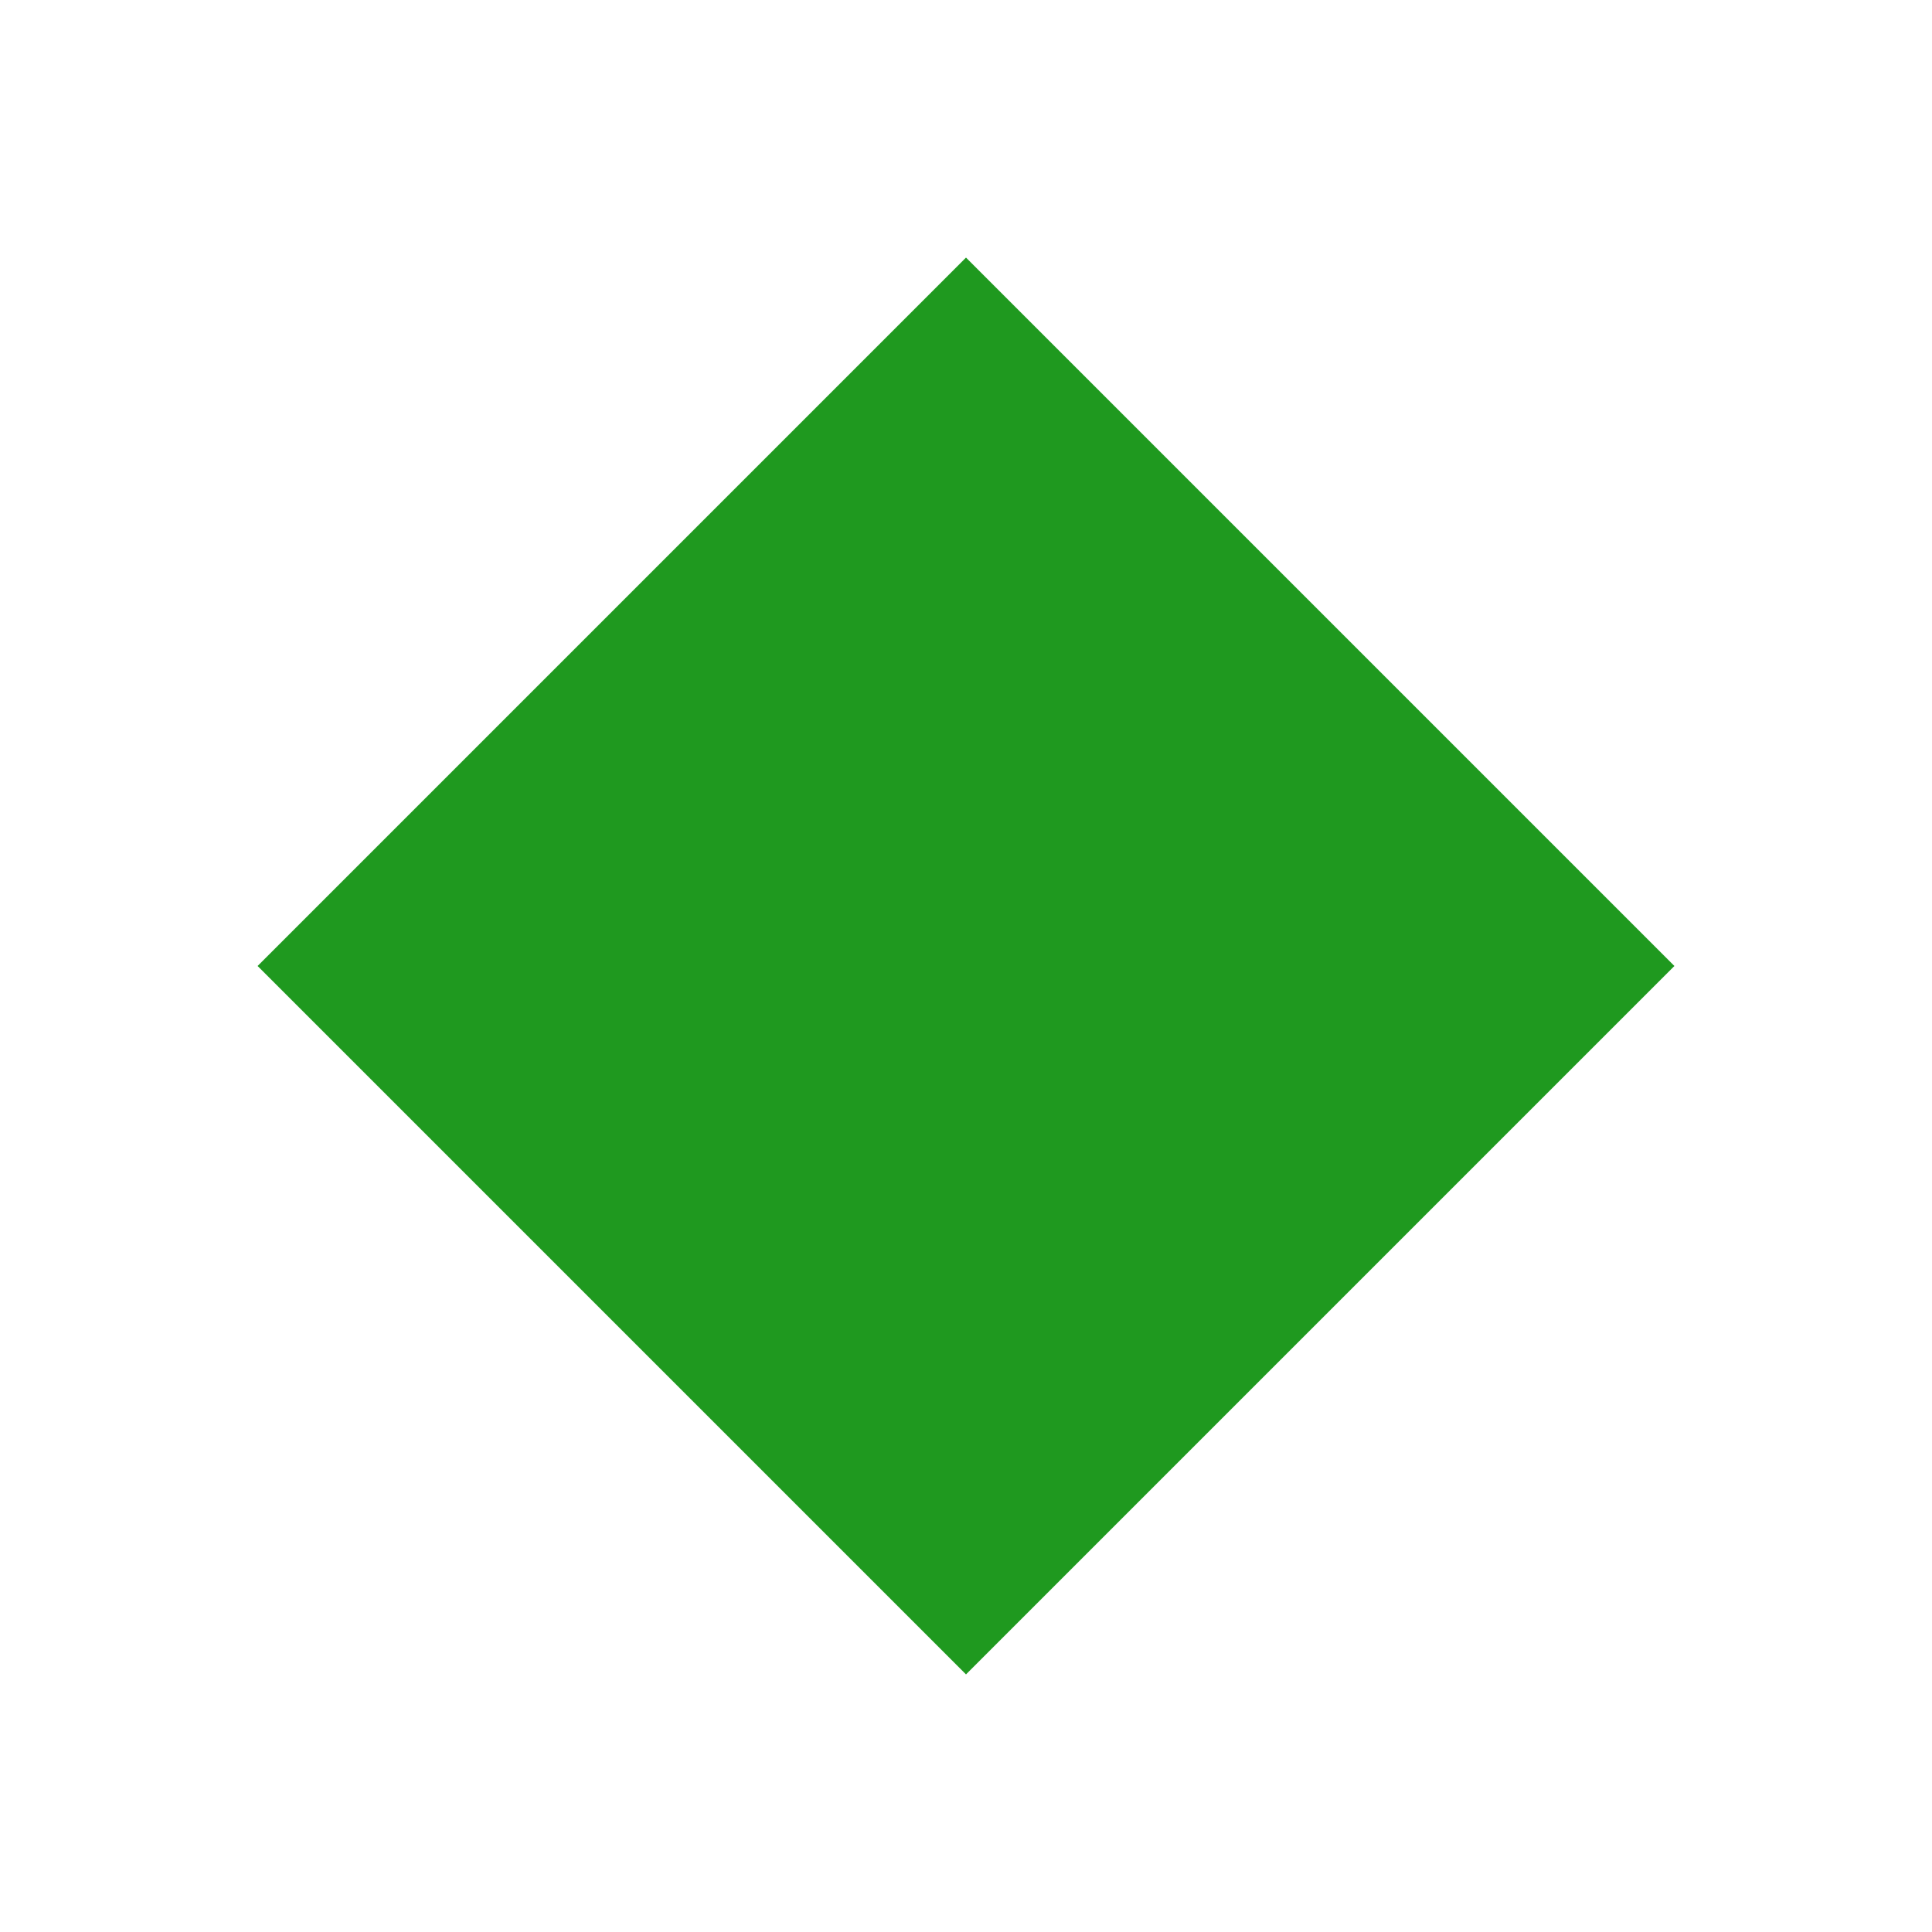
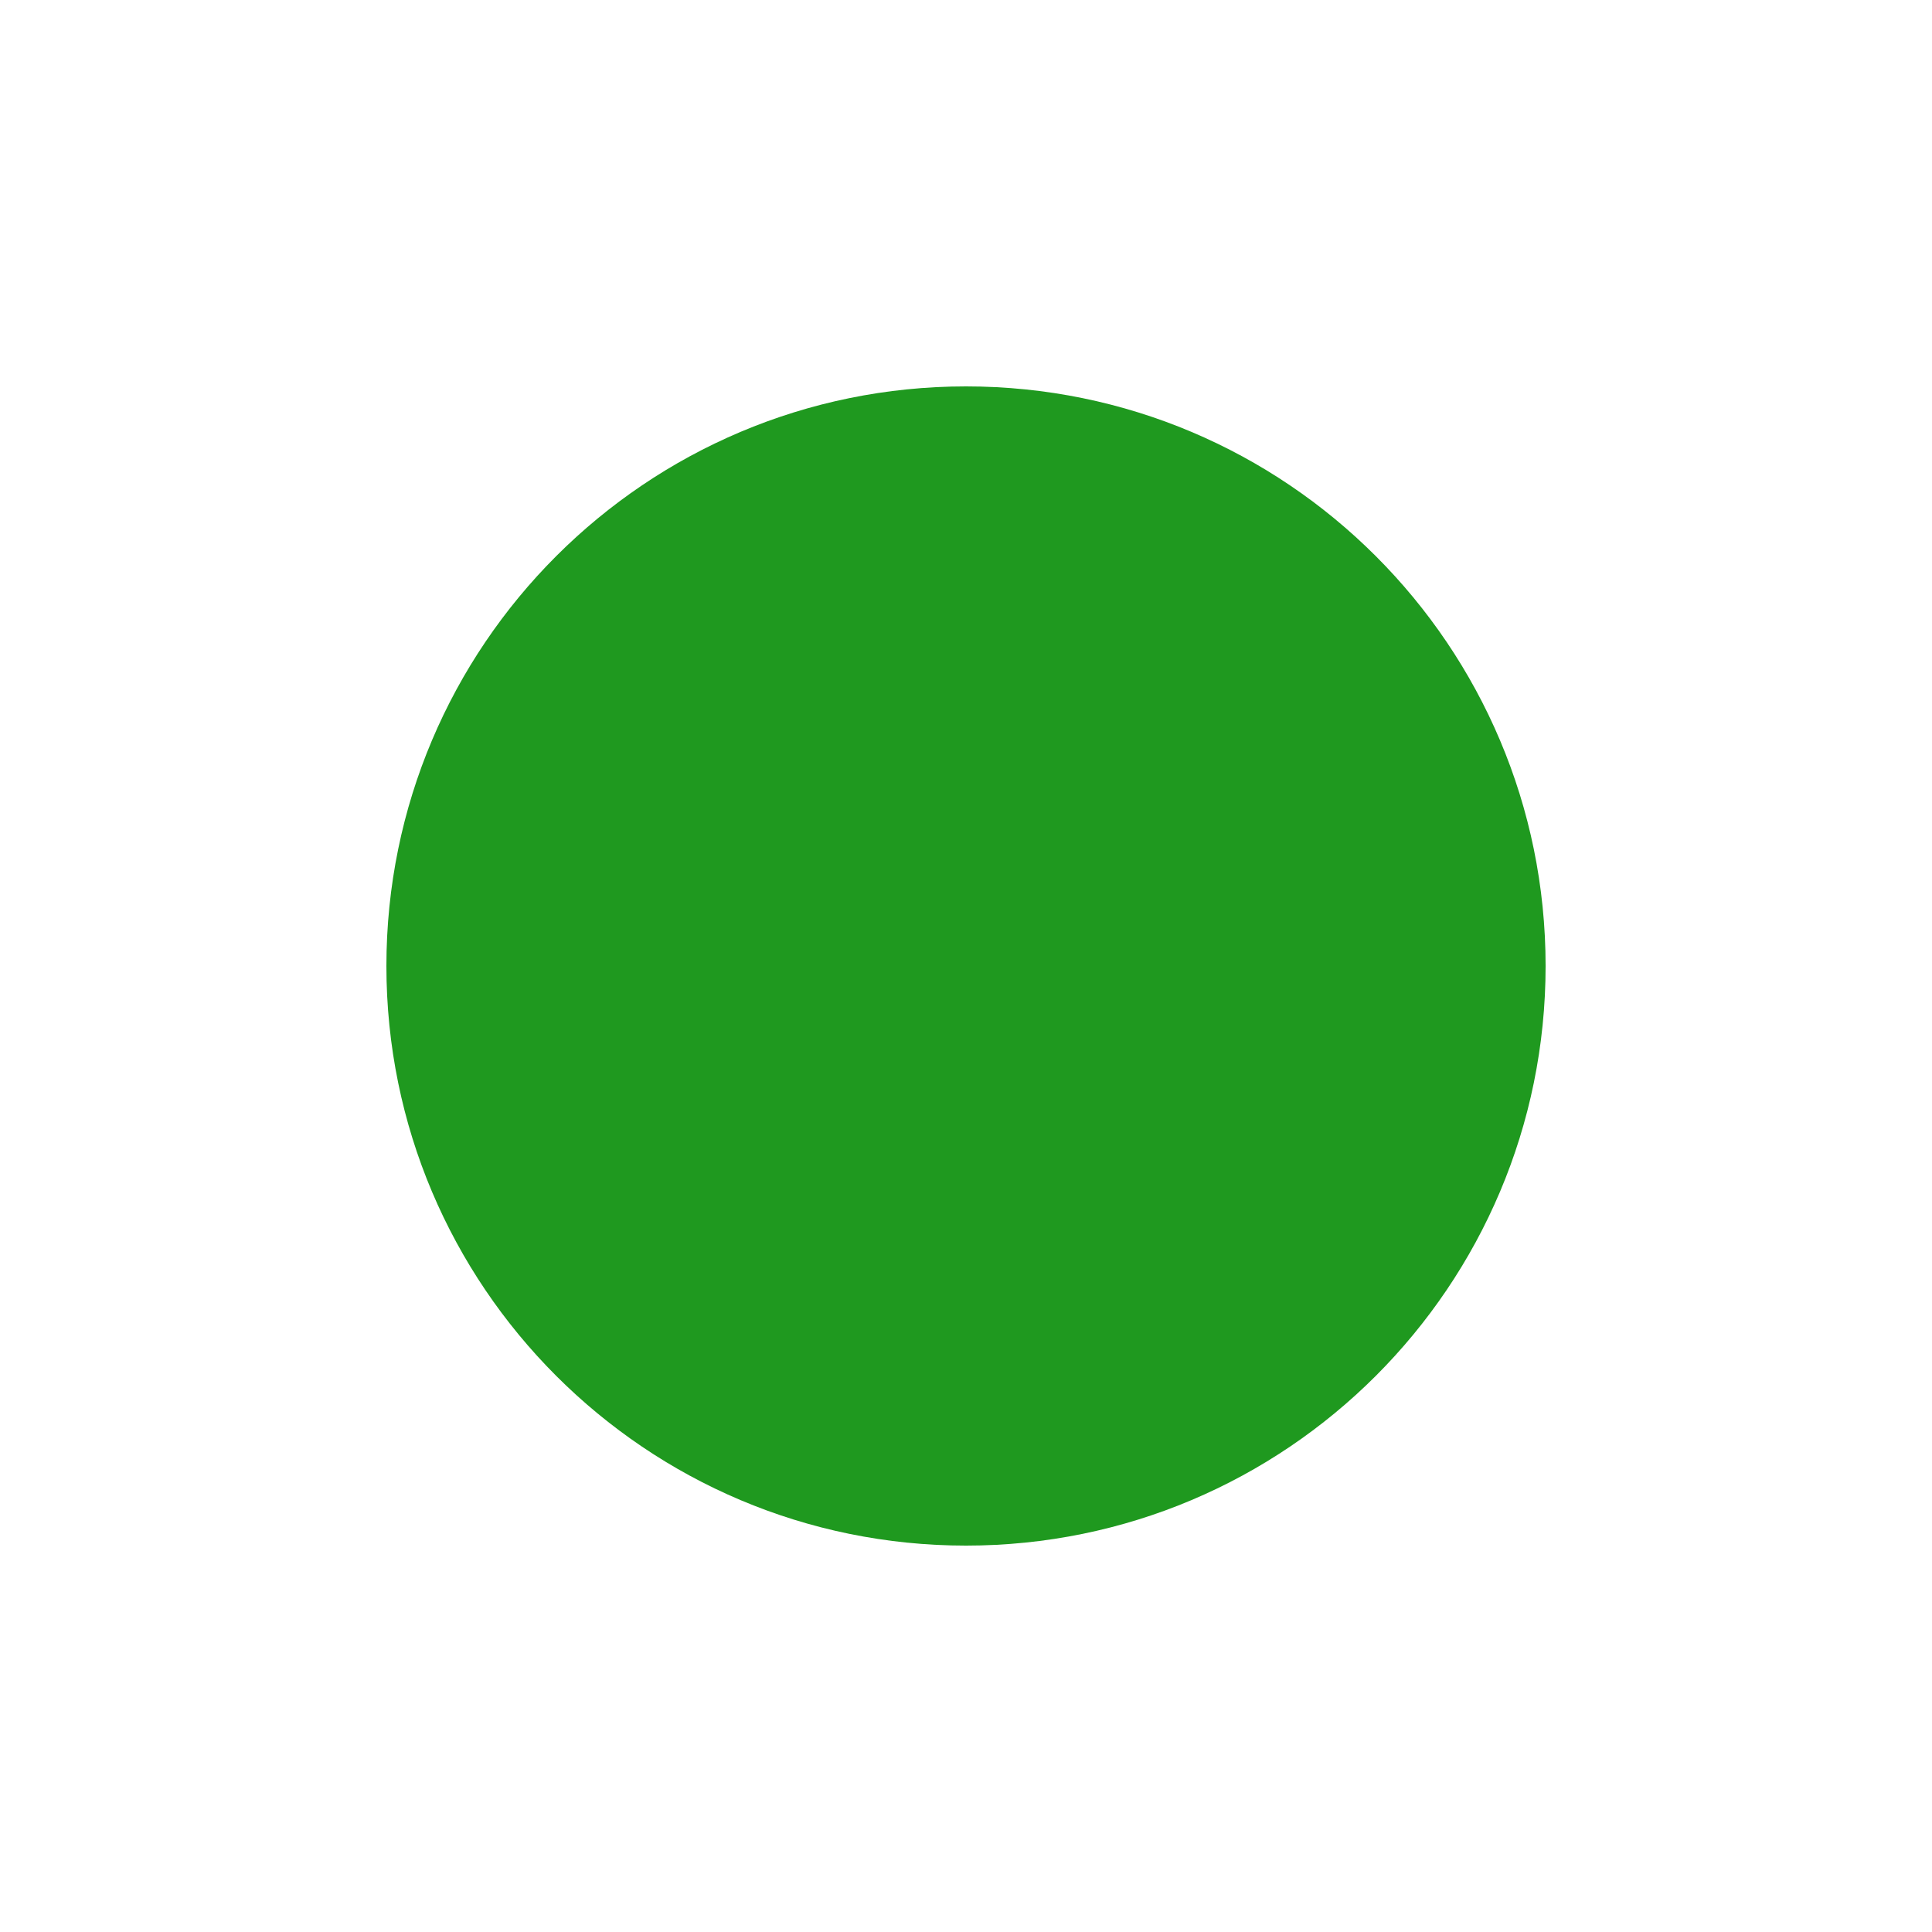
<svg xmlns="http://www.w3.org/2000/svg" width="15" height="15" viewBox="0 0 15 15" fill="none">
-   <path d="M7.5 2L13 7.5L7.5 13L2 7.5L7.5 2Z" fill="#1f991f" />
+   <circle cx="7.5" cy="7.5" r="4.5" fill="#1f991f" />
</svg>
